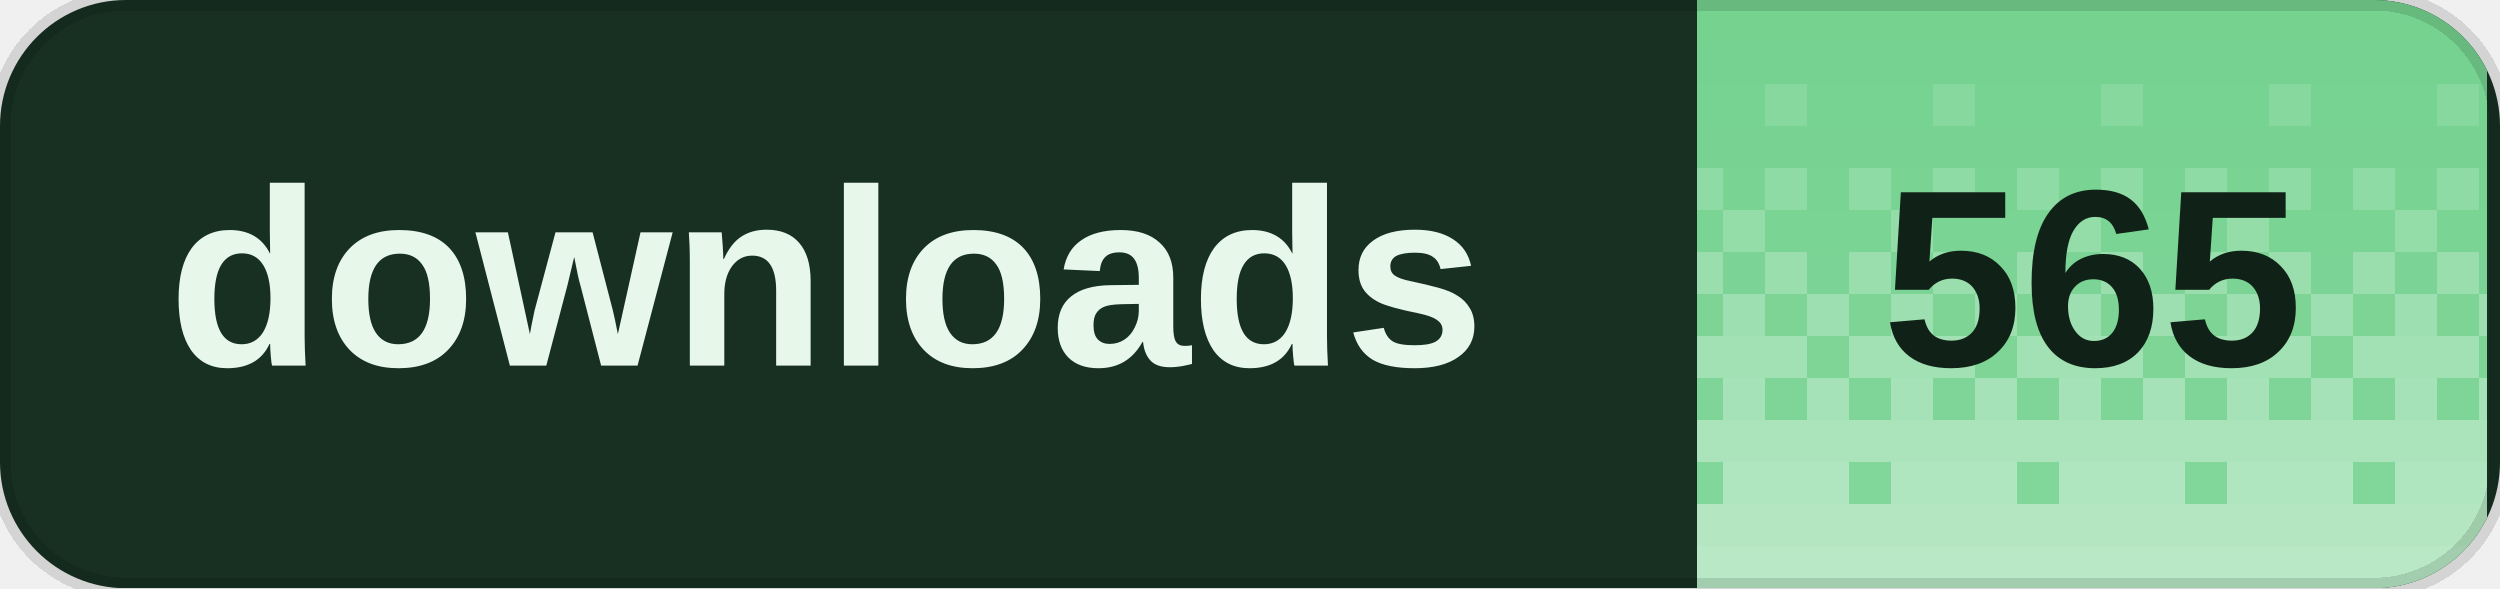
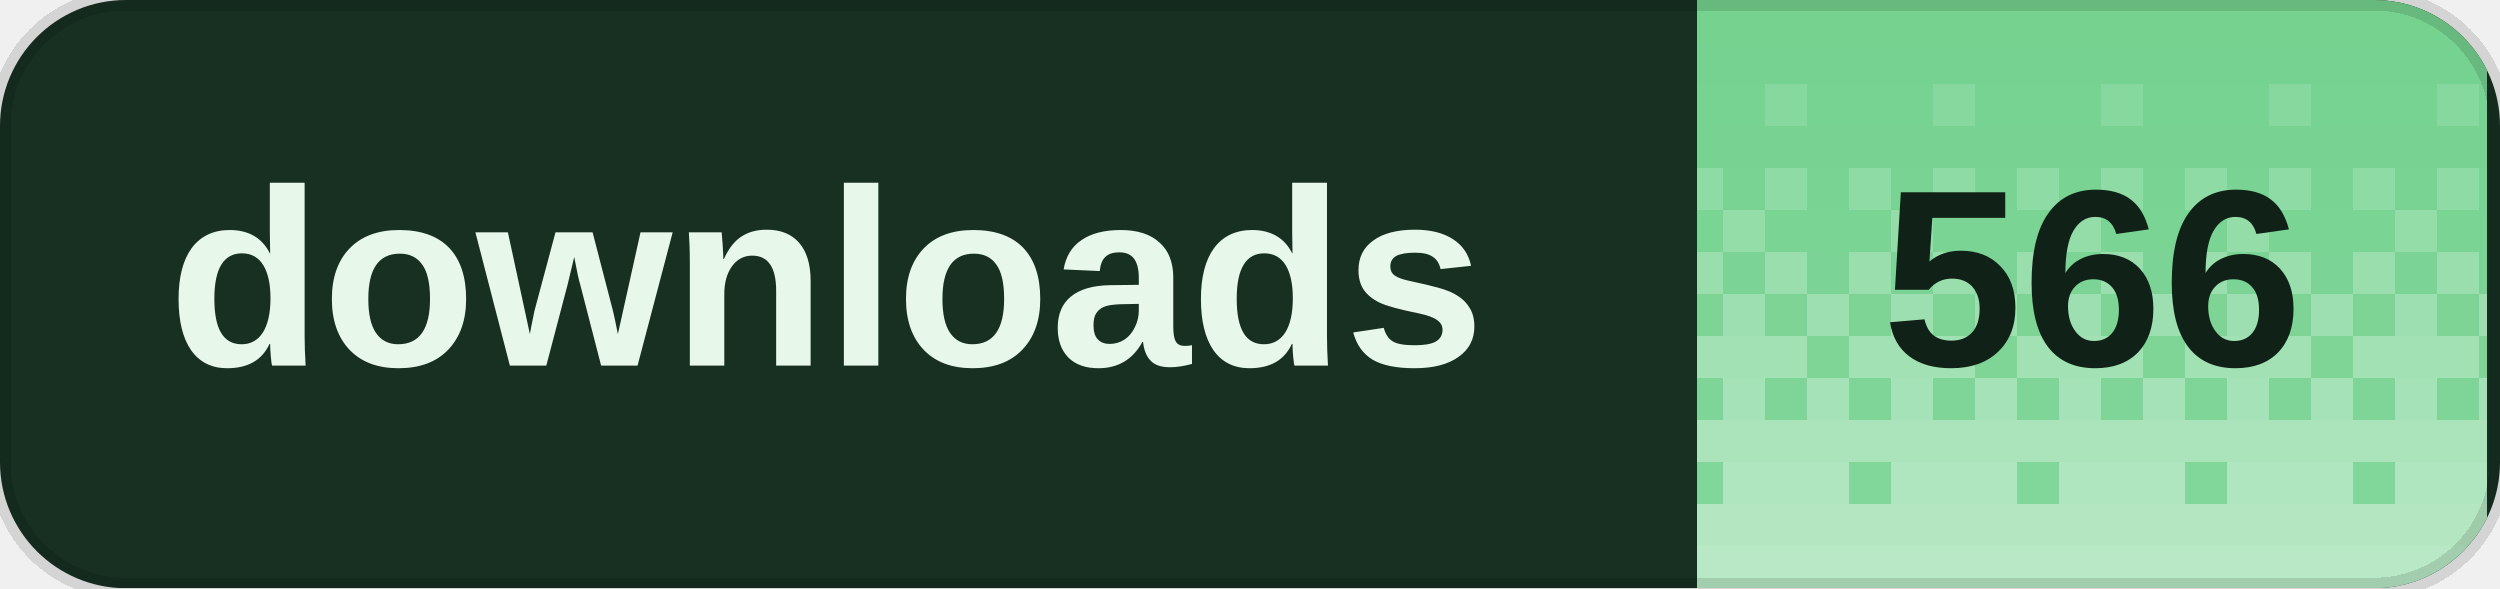
<svg xmlns="http://www.w3.org/2000/svg" width="119" height="28" viewBox="0 0 119 28" role="img" aria-labelledby="title desc" shape-rendering="crispEdges">
  <defs>
    <clipPath id="badge-clip">
      <rect width="119" height="28" rx="6" />
    </clipPath>
    <pattern id="dither" width="8" height="28" patternUnits="userSpaceOnUse">
      <rect x="0" y="0" width="2" height="2" fill="#fff" fill-opacity="0.020" />
      <rect x="2" y="0" width="2" height="2" fill="#fff" fill-opacity="0.020" />
      <rect x="4" y="0" width="2" height="2" fill="#fff" fill-opacity="0.020" />
      <rect x="6" y="0" width="2" height="2" fill="#fff" fill-opacity="0.020" />
      <rect x="0" y="2" width="2" height="2" fill="#fff" fill-opacity="0.028" />
      <rect x="2" y="2" width="2" height="2" fill="#fff" fill-opacity="0.028" />
      <rect x="4" y="2" width="2" height="2" fill="#fff" fill-opacity="0.028" />
      <rect x="6" y="2" width="2" height="2" fill="#fff" fill-opacity="0.028" />
      <rect x="0" y="4" width="2" height="2" fill="#fff" fill-opacity="0.036" />
      <rect x="2" y="4" width="2" height="2" fill="#fff" fill-opacity="0.036" />
      <rect x="4" y="4" width="2" height="2" fill="#fff" fill-opacity="0.145" />
      <rect x="6" y="4" width="2" height="2" fill="#fff" fill-opacity="0.036" />
      <rect x="0" y="6" width="2" height="2" fill="#fff" fill-opacity="0.044" />
      <rect x="2" y="6" width="2" height="2" fill="#fff" fill-opacity="0.044" />
      <rect x="4" y="6" width="2" height="2" fill="#fff" fill-opacity="0.044" />
      <rect x="6" y="6" width="2" height="2" fill="#fff" fill-opacity="0.044" />
      <rect x="0" y="8" width="2" height="2" fill="#fff" fill-opacity="0.209" />
      <rect x="2" y="8" width="2" height="2" fill="#fff" fill-opacity="0.052" />
      <rect x="4" y="8" width="2" height="2" fill="#fff" fill-opacity="0.209" />
      <rect x="6" y="8" width="2" height="2" fill="#fff" fill-opacity="0.052" />
      <rect x="0" y="10" width="2" height="2" fill="#fff" fill-opacity="0.060" />
      <rect x="2" y="10" width="2" height="2" fill="#fff" fill-opacity="0.242" />
      <rect x="4" y="10" width="2" height="2" fill="#fff" fill-opacity="0.060" />
      <rect x="6" y="10" width="2" height="2" fill="#fff" fill-opacity="0.060" />
      <rect x="0" y="12" width="2" height="2" fill="#fff" fill-opacity="0.274" />
      <rect x="2" y="12" width="2" height="2" fill="#fff" fill-opacity="0.068" />
      <rect x="4" y="12" width="2" height="2" fill="#fff" fill-opacity="0.274" />
      <rect x="6" y="12" width="2" height="2" fill="#fff" fill-opacity="0.068" />
      <rect x="0" y="14" width="2" height="2" fill="#fff" fill-opacity="0.077" />
      <rect x="2" y="14" width="2" height="2" fill="#fff" fill-opacity="0.306" />
      <rect x="4" y="14" width="2" height="2" fill="#fff" fill-opacity="0.077" />
      <rect x="6" y="14" width="2" height="2" fill="#fff" fill-opacity="0.306" />
      <rect x="0" y="16" width="2" height="2" fill="#fff" fill-opacity="0.338" />
      <rect x="2" y="16" width="2" height="2" fill="#fff" fill-opacity="0.338" />
      <rect x="4" y="16" width="2" height="2" fill="#fff" fill-opacity="0.338" />
      <rect x="6" y="16" width="2" height="2" fill="#fff" fill-opacity="0.085" />
      <rect x="0" y="18" width="2" height="2" fill="#fff" fill-opacity="0.093" />
      <rect x="2" y="18" width="2" height="2" fill="#fff" fill-opacity="0.371" />
      <rect x="4" y="18" width="2" height="2" fill="#fff" fill-opacity="0.093" />
      <rect x="6" y="18" width="2" height="2" fill="#fff" fill-opacity="0.371" />
      <rect x="0" y="20" width="2" height="2" fill="#fff" fill-opacity="0.403" />
      <rect x="2" y="20" width="2" height="2" fill="#fff" fill-opacity="0.403" />
      <rect x="4" y="20" width="2" height="2" fill="#fff" fill-opacity="0.403" />
      <rect x="6" y="20" width="2" height="2" fill="#fff" fill-opacity="0.403" />
      <rect x="0" y="22" width="2" height="2" fill="#fff" fill-opacity="0.109" />
      <rect x="2" y="22" width="2" height="2" fill="#fff" fill-opacity="0.435" />
      <rect x="4" y="22" width="2" height="2" fill="#fff" fill-opacity="0.435" />
      <rect x="6" y="22" width="2" height="2" fill="#fff" fill-opacity="0.435" />
      <rect x="0" y="24" width="2" height="2" fill="#fff" fill-opacity="0.468" />
      <rect x="2" y="24" width="2" height="2" fill="#fff" fill-opacity="0.468" />
      <rect x="4" y="24" width="2" height="2" fill="#fff" fill-opacity="0.468" />
      <rect x="6" y="24" width="2" height="2" fill="#fff" fill-opacity="0.468" />
      <rect x="0" y="26" width="2" height="2" fill="#fff" fill-opacity="0.500" />
      <rect x="2" y="26" width="2" height="2" fill="#fff" fill-opacity="0.500" />
      <rect x="4" y="26" width="2" height="2" fill="#fff" fill-opacity="0.500" />
      <rect x="6" y="26" width="2" height="2" fill="#fff" fill-opacity="0.500" />
    </pattern>
  </defs>
  <g clip-path="url(#badge-clip)">
    <rect width="119" height="28" fill="#183022" />
    <rect x="80.8" width="37.6" height="28" fill="#72d18d" />
    <rect x="80.8" width="37.6" height="28" fill="url(#dither)" />
  </g>
  <path d="M6 0h107a6 6 0 0 1 6 6v16a6 6 0 0 1-6 6H6a6 6 0 0 1-6-6V6A6 6 0 0 1 6 0Z" fill="none" stroke="#000" stroke-opacity="0.12" />
  <g fill="#e7f8eb" font-family="Geist,Arial,sans-serif" font-size="12" font-weight="600" dominant-baseline="middle">
    <text x="8" y="14">downloads</text>
  </g>
-   <text x="99.6" y="14" fill="#102117" font-family="Geist,Arial,sans-serif" font-size="12" font-weight="700" text-anchor="middle" dominant-baseline="middle">565</text>
+   <text x="99.6" y="14" fill="#102117" font-family="Geist,Arial,sans-serif" font-size="12" font-weight="700" text-anchor="middle" dominant-baseline="middle">566</text>
</svg>
